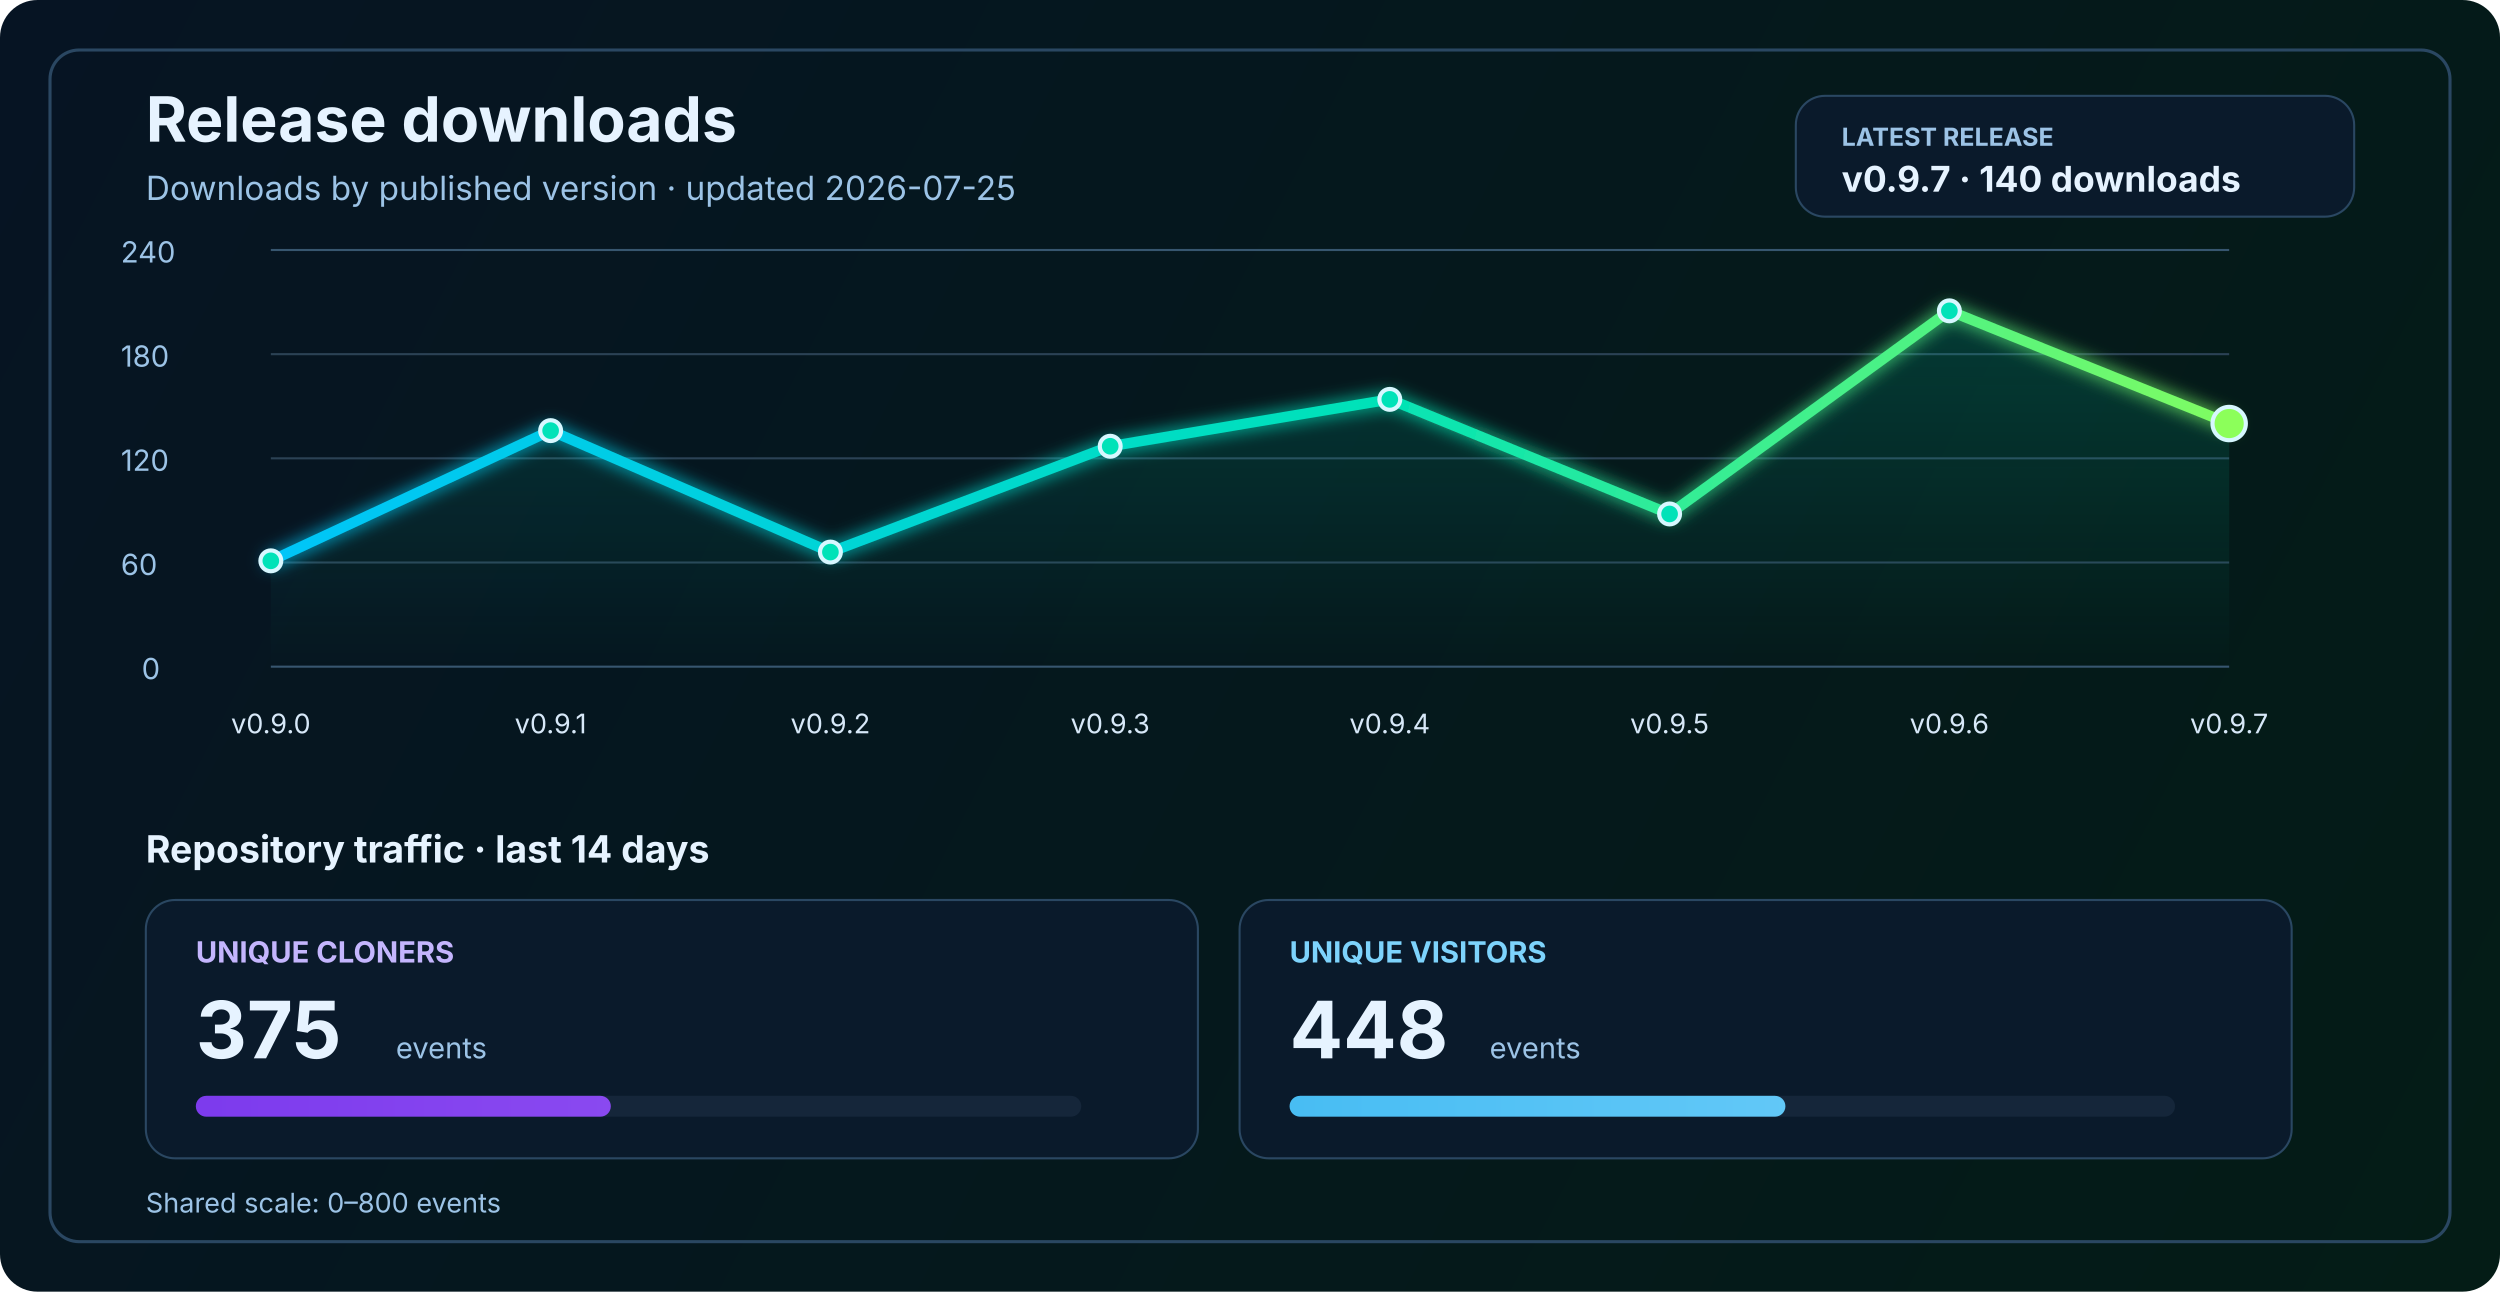
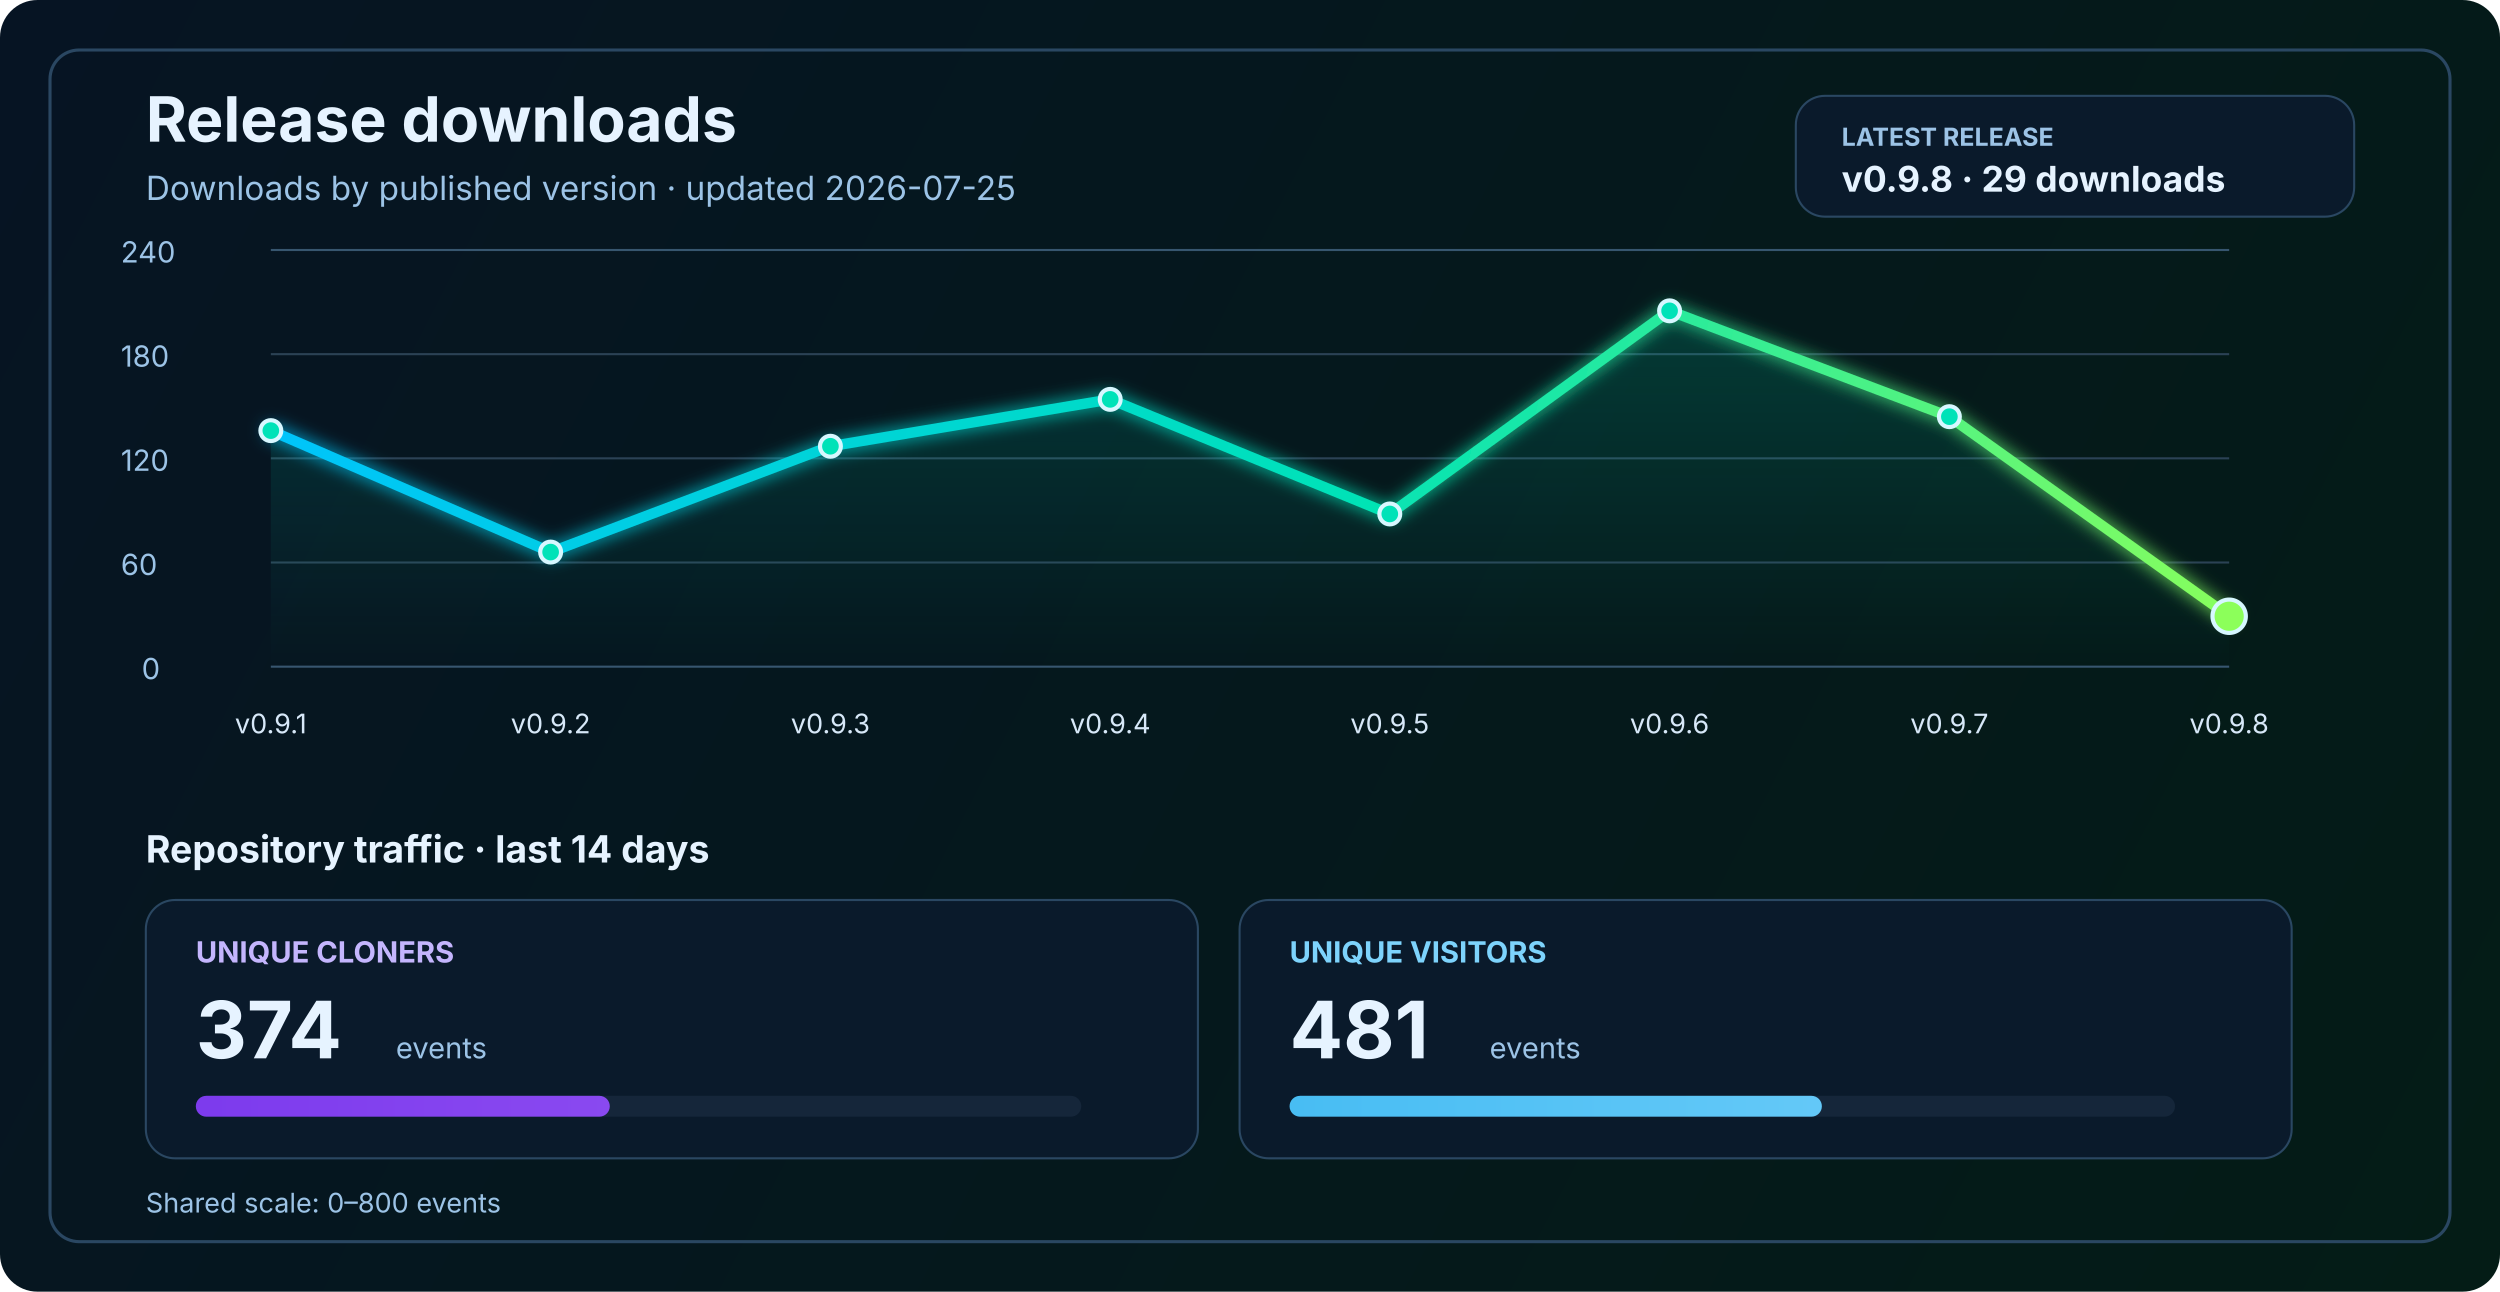
<svg xmlns="http://www.w3.org/2000/svg" width="1200" height="620" viewBox="0 0 1200 620" fill="none" role="img" aria-labelledby="title desc">
  <defs>
    <linearGradient id="bg" x1="0" y1="0" x2="1200" y2="620" gradientUnits="userSpaceOnUse">
      <stop stop-color="#061423" />
      <stop offset="1" stop-color="#041C16" />
    </linearGradient>
    <linearGradient id="line" x1="130" y1="86" x2="1070" y2="340" gradientUnits="userSpaceOnUse">
      <stop stop-color="#00C2FF" />
      <stop offset="0.55" stop-color="#00E2B8" />
      <stop offset="1" stop-color="#8CFF5A" />
    </linearGradient>
    <linearGradient id="area" x1="0" y1="120" x2="0" y2="320" gradientUnits="userSpaceOnUse">
      <stop stop-color="#00E2B8" stop-opacity="0.20" />
      <stop offset="1" stop-color="#00E2B8" stop-opacity="0" />
    </linearGradient>
    <linearGradient id="cloneFill" x1="86" y1="450" x2="1110" y2="450" gradientUnits="userSpaceOnUse">
      <stop stop-color="#7C3AED" />
      <stop offset="1" stop-color="#C084FC" />
    </linearGradient>
    <linearGradient id="viewFill" x1="86" y1="482" x2="1110" y2="482" gradientUnits="userSpaceOnUse">
      <stop stop-color="#0EA5E9" />
      <stop offset="1" stop-color="#7DD3FC" />
    </linearGradient>
    <filter id="glow" x="-50%" y="-50%" width="200%" height="200%">
      <feGaussianBlur stdDeviation="4" result="blur" />
      <feMerge>
        <feMergeNode in="blur" />
        <feMergeNode in="SourceGraphic" />
      </feMerge>
    </filter>
  </defs>
  <rect width="1200" height="620" rx="18" fill="url(#bg)" />
  <rect x="24" y="24" width="1152" height="572" rx="14" stroke="#2A4762" stroke-width="1.5" />
  <text x="70" y="68" fill="#E6F3FF" font-size="30" font-family="SF Pro Display, -apple-system, BlinkMacSystemFont, Segoe UI, sans-serif" font-weight="700">Release downloads</text>
  <text x="70" y="96" fill="#9CC3E6" font-size="16" font-family="SF Pro Text, -apple-system, BlinkMacSystemFont, Segoe UI, sans-serif">Downloads by published version · updated 2026-07-25</text>
  <rect x="862" y="46" width="268" height="58" rx="14" fill="#0A1A2B" stroke="#2A4762" stroke-width="1" />
  <text x="884" y="70" fill="#9CC3E6" font-size="12" font-family="SF Pro Text, -apple-system, BlinkMacSystemFont, Segoe UI, sans-serif" font-weight="700">LATEST RELEASE</text>
-   <text x="884" y="92" fill="#E6F3FF" font-size="17" font-family="SF Pro Text, -apple-system, BlinkMacSystemFont, Segoe UI, sans-serif" font-weight="700">v0.9.7 · 140 downloads</text>
+   <text x="884" y="92" fill="#E6F3FF" font-size="17" font-family="SF Pro Text, -apple-system, BlinkMacSystemFont, Segoe UI, sans-serif" font-weight="700">v0.9.8 · 29 downloads</text>
  <line x1="130" y1="320.0" x2="1070" y2="320.0" stroke="#37566F" stroke-width="1" />
  <line x1="130" y1="270.0" x2="1070" y2="270.0" stroke="#2B4255" stroke-width="1" />
  <line x1="130" y1="220.0" x2="1070" y2="220.0" stroke="#2B4255" stroke-width="1" />
  <line x1="130" y1="170.0" x2="1070" y2="170.0" stroke="#2B4255" stroke-width="1" />
  <line x1="130" y1="120.0" x2="1070" y2="120.0" stroke="#37566F" stroke-width="1" />
  <text x="68" y="326.0" fill="#9CC3E6" font-size="14" font-family="SF Pro Text, -apple-system, BlinkMacSystemFont, Segoe UI, sans-serif">0</text>
  <text x="58" y="276.0" fill="#9CC3E6" font-size="14" font-family="SF Pro Text, -apple-system, BlinkMacSystemFont, Segoe UI, sans-serif">60</text>
  <text x="58" y="226.0" fill="#9CC3E6" font-size="14" font-family="SF Pro Text, -apple-system, BlinkMacSystemFont, Segoe UI, sans-serif">120</text>
  <text x="58" y="176.0" fill="#9CC3E6" font-size="14" font-family="SF Pro Text, -apple-system, BlinkMacSystemFont, Segoe UI, sans-serif">180</text>
  <text x="58" y="126.0" fill="#9CC3E6" font-size="14" font-family="SF Pro Text, -apple-system, BlinkMacSystemFont, Segoe UI, sans-serif">240</text>
-   <path d="M 130.0 269.2 L 264.3 206.7 L 398.6 265.0 L 532.9 214.2 L 667.1 191.7 L 801.4 246.7 L 935.7 149.2 L 1070.0 203.3 L 1070 320 L 130 320 Z" fill="url(#area)" />
-   <polyline points="130.0,269.2 264.3,206.7 398.6,265.0 532.9,214.2 667.1,191.7 801.4,246.7 935.7,149.2 1070.0,203.3" fill="none" stroke="url(#line)" stroke-width="5" stroke-linecap="round" stroke-linejoin="round" filter="url(#glow)" />
-   <circle cx="130.0" cy="269.2" r="5" fill="#00E2B8" stroke="#D7F7FF" stroke-width="2" />
-   <circle cx="264.3" cy="206.7" r="5" fill="#00E2B8" stroke="#D7F7FF" stroke-width="2" />
-   <circle cx="398.6" cy="265.0" r="5" fill="#00E2B8" stroke="#D7F7FF" stroke-width="2" />
-   <circle cx="532.9" cy="214.2" r="5" fill="#00E2B8" stroke="#D7F7FF" stroke-width="2" />
-   <circle cx="667.1" cy="191.7" r="5" fill="#00E2B8" stroke="#D7F7FF" stroke-width="2" />
-   <circle cx="801.4" cy="246.7" r="5" fill="#00E2B8" stroke="#D7F7FF" stroke-width="2" />
-   <circle cx="935.7" cy="149.2" r="5" fill="#00E2B8" stroke="#D7F7FF" stroke-width="2" />
-   <circle cx="1070.0" cy="203.3" r="8" fill="#8CFF5A" stroke="#D7F7FF" stroke-width="2" />
-   <text x="130.0" y="352" text-anchor="middle" fill="#D7E8F8" font-size="13" font-family="SF Pro Text, -apple-system, BlinkMacSystemFont, Segoe UI, sans-serif">v0.9.0</text>
-   <text x="264.3" y="352" text-anchor="middle" fill="#D7E8F8" font-size="13" font-family="SF Pro Text, -apple-system, BlinkMacSystemFont, Segoe UI, sans-serif">v0.9.1</text>
-   <text x="398.6" y="352" text-anchor="middle" fill="#D7E8F8" font-size="13" font-family="SF Pro Text, -apple-system, BlinkMacSystemFont, Segoe UI, sans-serif">v0.9.2</text>
-   <text x="532.9" y="352" text-anchor="middle" fill="#D7E8F8" font-size="13" font-family="SF Pro Text, -apple-system, BlinkMacSystemFont, Segoe UI, sans-serif">v0.9.3</text>
-   <text x="667.1" y="352" text-anchor="middle" fill="#D7E8F8" font-size="13" font-family="SF Pro Text, -apple-system, BlinkMacSystemFont, Segoe UI, sans-serif">v0.9.4</text>
-   <text x="801.4" y="352" text-anchor="middle" fill="#D7E8F8" font-size="13" font-family="SF Pro Text, -apple-system, BlinkMacSystemFont, Segoe UI, sans-serif">v0.9.5</text>
-   <text x="935.7" y="352" text-anchor="middle" fill="#D7E8F8" font-size="13" font-family="SF Pro Text, -apple-system, BlinkMacSystemFont, Segoe UI, sans-serif">v0.9.6</text>
-   <text x="1070.0" y="352" text-anchor="middle" fill="#D7E8F8" font-size="13" font-family="SF Pro Text, -apple-system, BlinkMacSystemFont, Segoe UI, sans-serif">v0.9.7</text>
+   <path d="M 130.0 206.7 L 264.3 265.0 L 398.6 214.2 L 532.9 191.7 L 667.1 246.7 L 801.4 149.2 L 935.7 200.0 L 1070.0 295.8 L 1070 320 L 130 320 Z" fill="url(#area)" />
+   <polyline points="130.0,206.7 264.3,265.0 398.6,214.2 532.9,191.7 667.1,246.7 801.4,149.2 935.7,200.0 1070.0,295.8" fill="none" stroke="url(#line)" stroke-width="5" stroke-linecap="round" stroke-linejoin="round" filter="url(#glow)" />
+   <circle cx="130.0" cy="206.7" r="5" fill="#00E2B8" stroke="#D7F7FF" stroke-width="2" />
+   <circle cx="264.3" cy="265.0" r="5" fill="#00E2B8" stroke="#D7F7FF" stroke-width="2" />
+   <circle cx="398.6" cy="214.2" r="5" fill="#00E2B8" stroke="#D7F7FF" stroke-width="2" />
+   <circle cx="532.9" cy="191.7" r="5" fill="#00E2B8" stroke="#D7F7FF" stroke-width="2" />
+   <circle cx="667.1" cy="246.7" r="5" fill="#00E2B8" stroke="#D7F7FF" stroke-width="2" />
+   <circle cx="801.4" cy="149.2" r="5" fill="#00E2B8" stroke="#D7F7FF" stroke-width="2" />
+   <circle cx="935.7" cy="200.0" r="5" fill="#00E2B8" stroke="#D7F7FF" stroke-width="2" />
+   <circle cx="1070.0" cy="295.8" r="8" fill="#8CFF5A" stroke="#D7F7FF" stroke-width="2" />
+   <text x="130.0" y="352" text-anchor="middle" fill="#D7E8F8" font-size="13" font-family="SF Pro Text, -apple-system, BlinkMacSystemFont, Segoe UI, sans-serif">v0.9.1</text>
+   <text x="264.3" y="352" text-anchor="middle" fill="#D7E8F8" font-size="13" font-family="SF Pro Text, -apple-system, BlinkMacSystemFont, Segoe UI, sans-serif">v0.9.2</text>
+   <text x="398.6" y="352" text-anchor="middle" fill="#D7E8F8" font-size="13" font-family="SF Pro Text, -apple-system, BlinkMacSystemFont, Segoe UI, sans-serif">v0.9.3</text>
+   <text x="532.9" y="352" text-anchor="middle" fill="#D7E8F8" font-size="13" font-family="SF Pro Text, -apple-system, BlinkMacSystemFont, Segoe UI, sans-serif">v0.9.4</text>
+   <text x="667.1" y="352" text-anchor="middle" fill="#D7E8F8" font-size="13" font-family="SF Pro Text, -apple-system, BlinkMacSystemFont, Segoe UI, sans-serif">v0.9.5</text>
+   <text x="801.4" y="352" text-anchor="middle" fill="#D7E8F8" font-size="13" font-family="SF Pro Text, -apple-system, BlinkMacSystemFont, Segoe UI, sans-serif">v0.9.6</text>
+   <text x="935.7" y="352" text-anchor="middle" fill="#D7E8F8" font-size="13" font-family="SF Pro Text, -apple-system, BlinkMacSystemFont, Segoe UI, sans-serif">v0.9.7</text>
+   <text x="1070.0" y="352" text-anchor="middle" fill="#D7E8F8" font-size="13" font-family="SF Pro Text, -apple-system, BlinkMacSystemFont, Segoe UI, sans-serif">v0.9.8</text>
  <text x="70" y="414" fill="#E6F3FF" font-size="18" font-family="SF Pro Text, -apple-system, BlinkMacSystemFont, Segoe UI, sans-serif" font-weight="700">Repository traffic · last 14 days</text>
  <rect x="70" y="432" width="505" height="124" rx="14" fill="#0A1A2B" stroke="#2A4762" stroke-width="1" />
  <text x="94" y="462" fill="#C4B5FD" font-size="14" font-family="SF Pro Text, -apple-system, BlinkMacSystemFont, Segoe UI, sans-serif" font-weight="700">UNIQUE CLONERS</text>
-   <text x="94" y="508" fill="#E6F3FF" font-size="38" font-family="SF Pro Display, -apple-system, BlinkMacSystemFont, Segoe UI, sans-serif" font-weight="700">375</text>
+   <text x="94" y="508" fill="#E6F3FF" font-size="38" font-family="SF Pro Display, -apple-system, BlinkMacSystemFont, Segoe UI, sans-serif" font-weight="700">374</text>
  <text x="190" y="508" fill="#9CC3E6" font-size="14" font-family="SF Pro Text, -apple-system, BlinkMacSystemFont, Segoe UI, sans-serif">events</text>
  <rect x="94" y="526" width="425" height="10" rx="5" fill="#15263A" />
-   <rect x="94" y="526" width="199.2" height="10" rx="5" fill="url(#cloneFill)" />
+   <rect x="94" y="526" width="198.7" height="10" rx="5" fill="url(#cloneFill)" />
  <rect x="595" y="432" width="505" height="124" rx="14" fill="#0A1A2B" stroke="#2A4762" stroke-width="1" />
  <text x="619" y="462" fill="#7DD3FC" font-size="14" font-family="SF Pro Text, -apple-system, BlinkMacSystemFont, Segoe UI, sans-serif" font-weight="700">UNIQUE VISITORS</text>
-   <text x="619" y="508" fill="#E6F3FF" font-size="38" font-family="SF Pro Display, -apple-system, BlinkMacSystemFont, Segoe UI, sans-serif" font-weight="700">448</text>
+   <text x="619" y="508" fill="#E6F3FF" font-size="38" font-family="SF Pro Display, -apple-system, BlinkMacSystemFont, Segoe UI, sans-serif" font-weight="700">481</text>
  <text x="715" y="508" fill="#9CC3E6" font-size="14" font-family="SF Pro Text, -apple-system, BlinkMacSystemFont, Segoe UI, sans-serif">events</text>
  <rect x="619" y="526" width="425" height="10" rx="5" fill="#15263A" />
-   <rect x="619" y="526" width="238.0" height="10" rx="5" fill="url(#viewFill)" />
+   <rect x="619" y="526" width="255.5" height="10" rx="5" fill="url(#viewFill)" />
  <text x="70" y="582" fill="#9CC3E6" font-size="13" font-family="SF Pro Text, -apple-system, BlinkMacSystemFont, Segoe UI, sans-serif">Shared scale: 0–800 events</text>
</svg>
